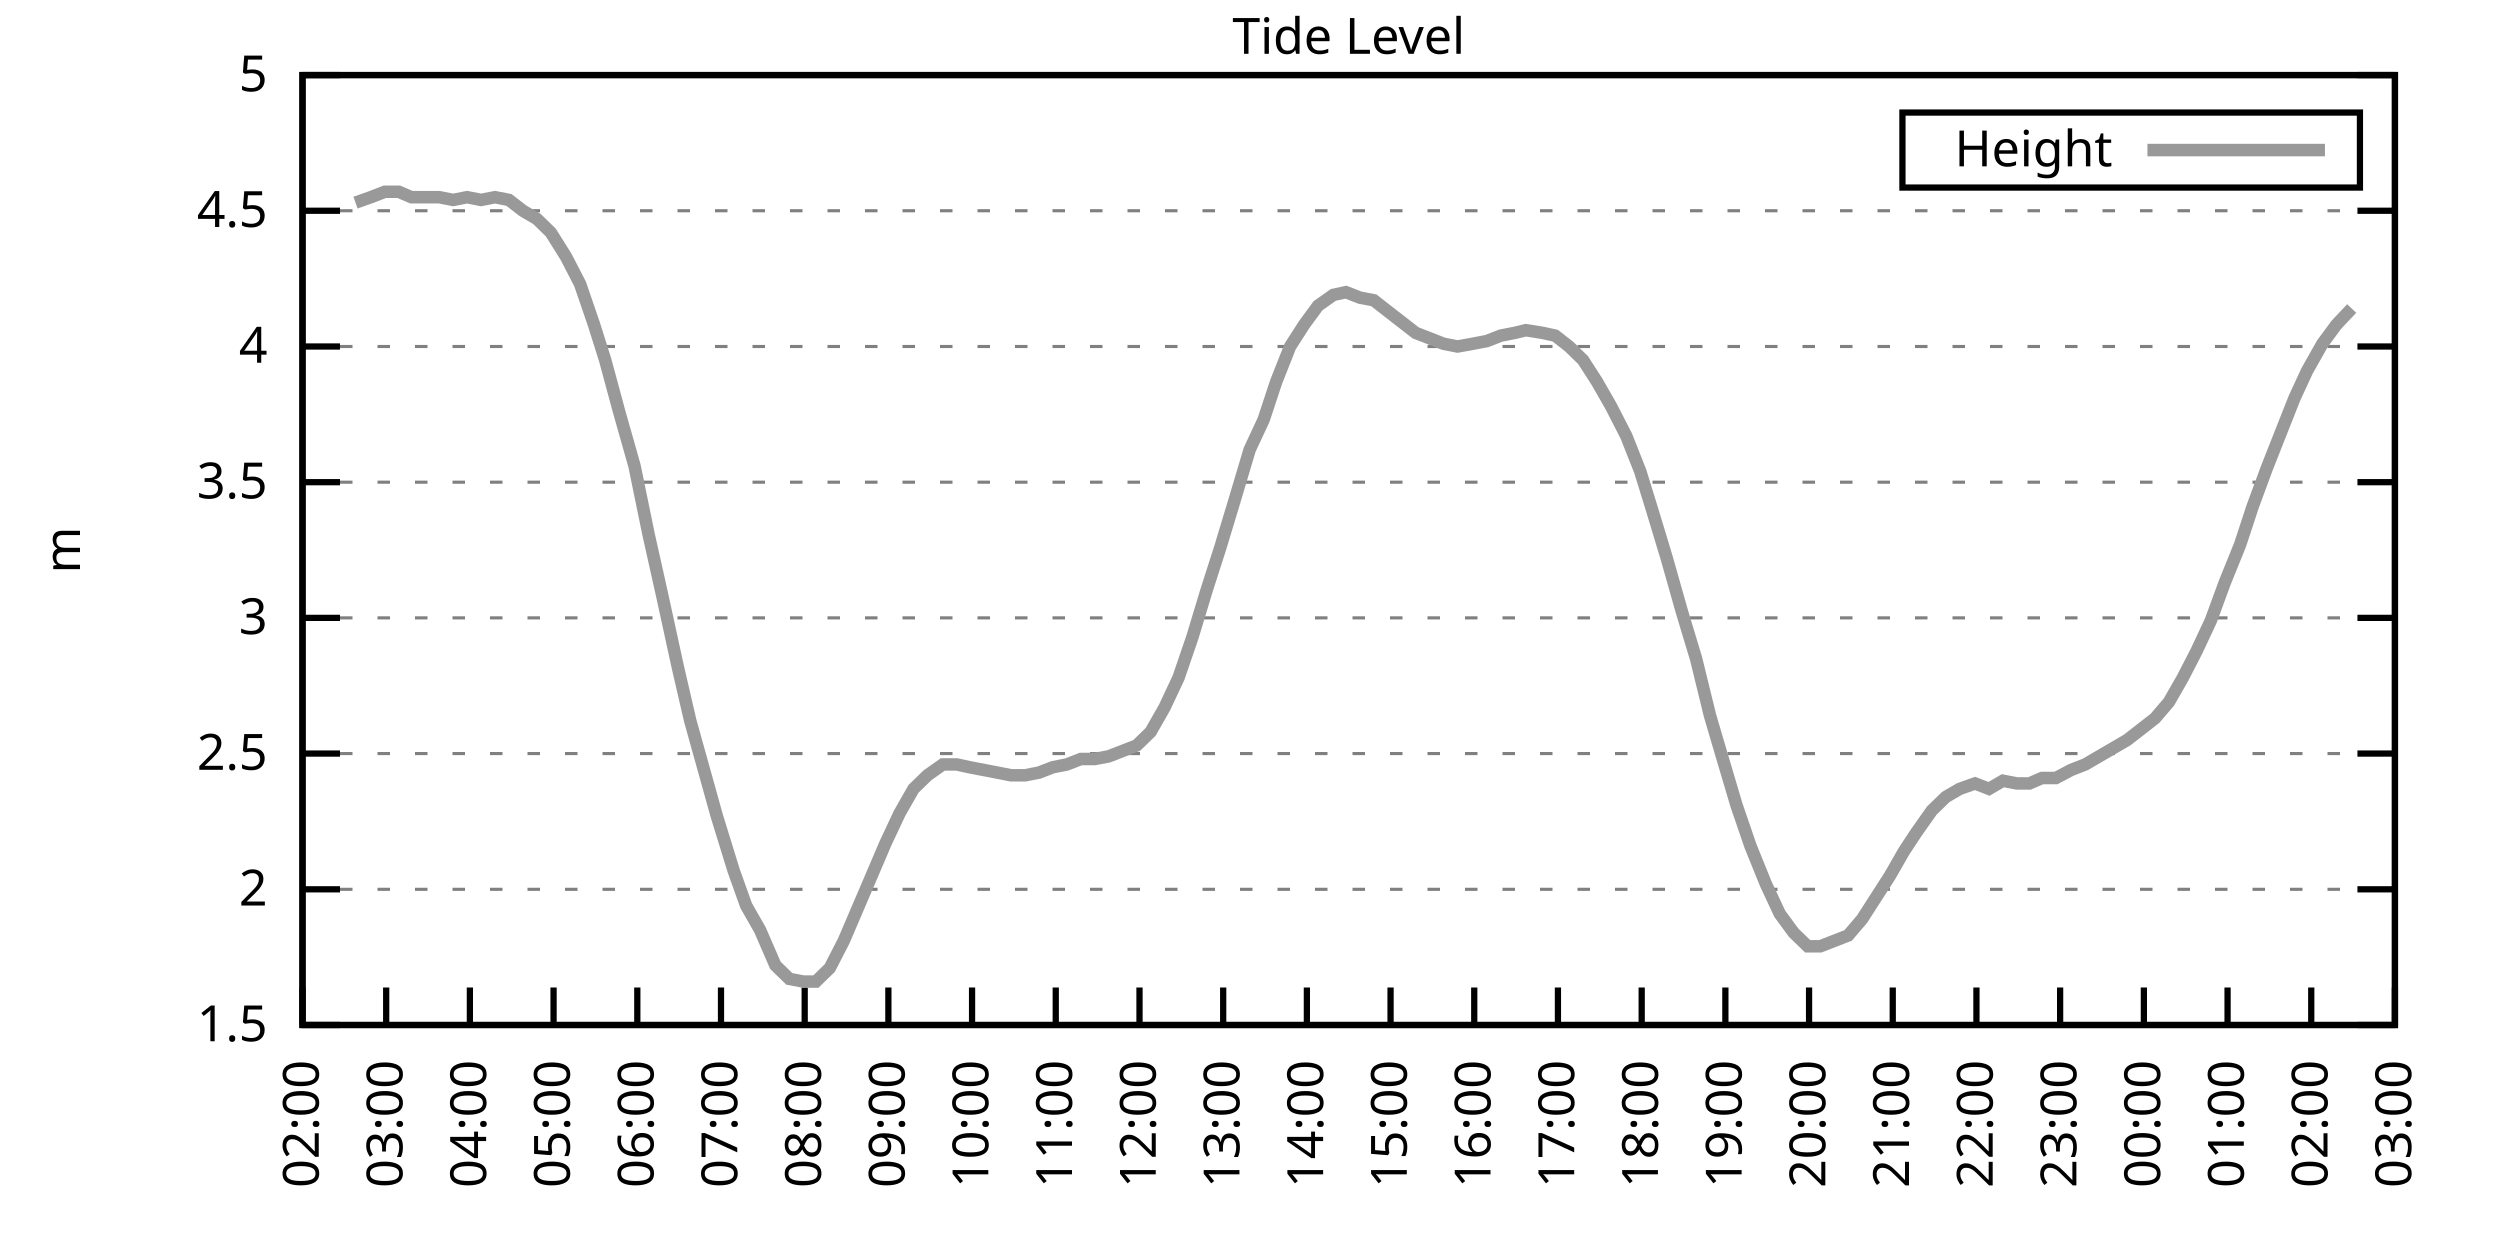
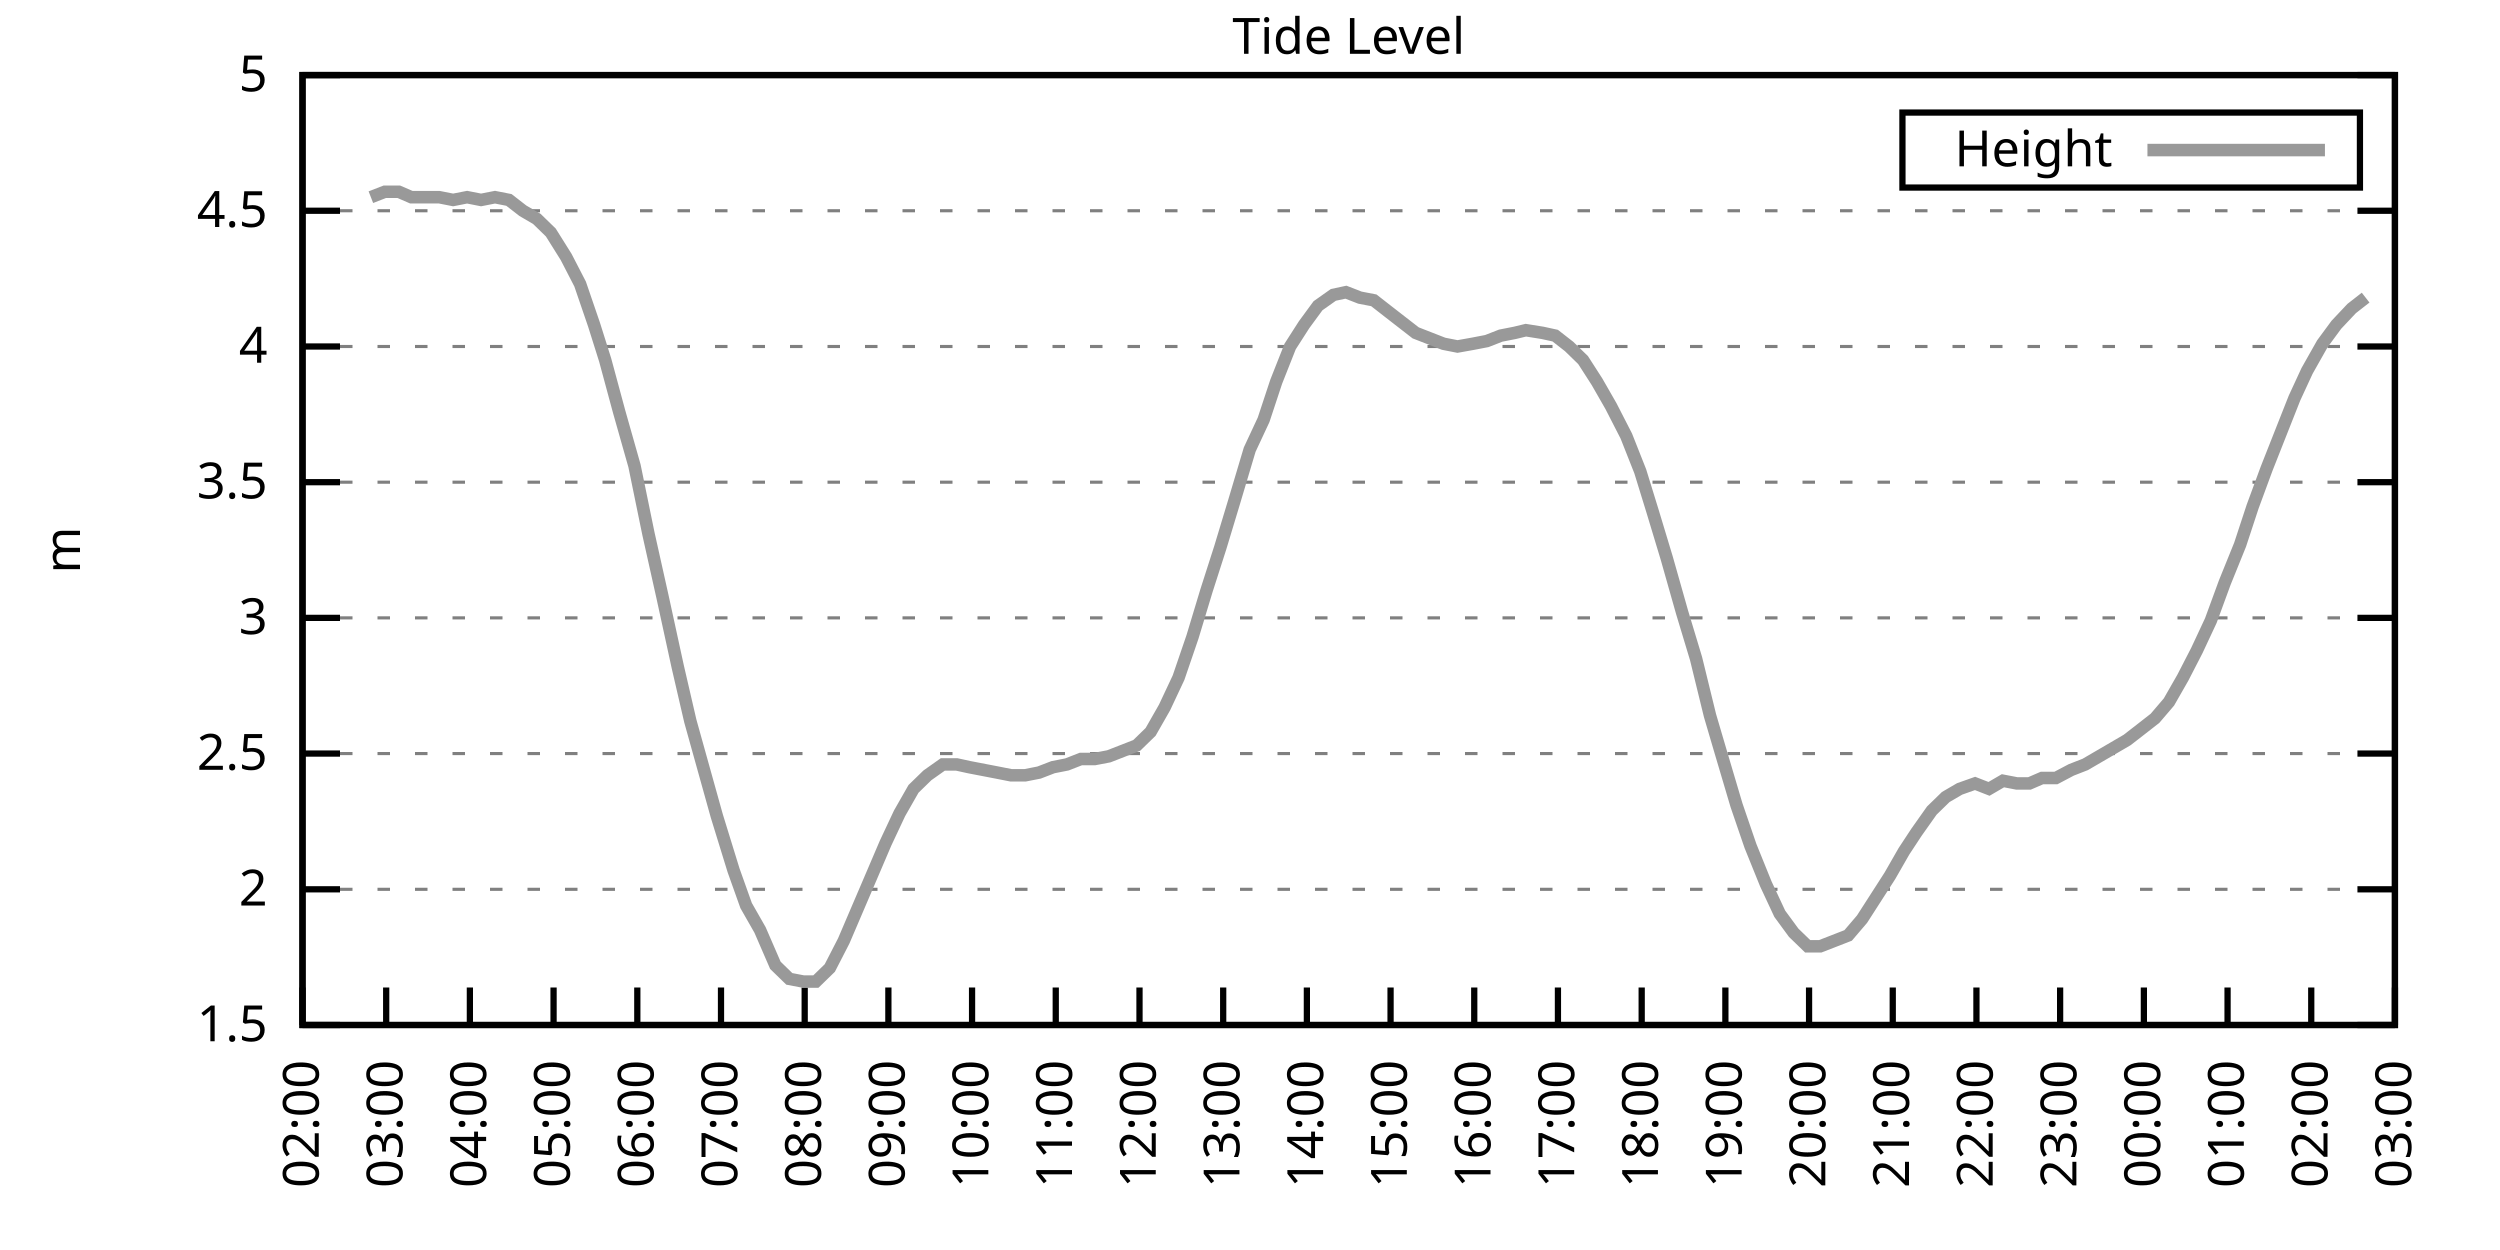
<svg xmlns="http://www.w3.org/2000/svg" xmlns:xlink="http://www.w3.org/1999/xlink" width="400" height="200" viewBox="0 0 400 200">
  <g id="gnuplot_canvas">
    <rect x="0" y="0" width="400" height="200" fill="none" />
    <defs>
      <circle id="gpDot" r="0.5" stroke-width="0.5" stroke="currentColor" />
      <path id="gpPt0" stroke-width="0.333" stroke="currentColor" d="M-1,0 h2 M0,-1 v2" />
      <path id="gpPt1" stroke-width="0.333" stroke="currentColor" d="M-1,-1 L1,1 M1,-1 L-1,1" />
      <path id="gpPt2" stroke-width="0.333" stroke="currentColor" d="M-1,0 L1,0 M0,-1 L0,1 M-1,-1 L1,1 M-1,1 L1,-1" />
      <rect id="gpPt3" stroke-width="0.333" stroke="currentColor" x="-1" y="-1" width="2" height="2" />
      <rect id="gpPt4" stroke-width="0.333" stroke="currentColor" fill="currentColor" x="-1" y="-1" width="2" height="2" />
      <circle id="gpPt5" stroke-width="0.333" stroke="currentColor" cx="0" cy="0" r="1" />
      <use xlink:href="#gpPt5" id="gpPt6" fill="currentColor" stroke="none" />
      <path id="gpPt7" stroke-width="0.333" stroke="currentColor" d="M0,-1.33 L-1.33,0.67 L1.33,0.67 z" />
      <use xlink:href="#gpPt7" id="gpPt8" fill="currentColor" stroke="none" />
      <use xlink:href="#gpPt7" id="gpPt9" stroke="currentColor" transform="rotate(180)" />
      <use xlink:href="#gpPt9" id="gpPt10" fill="currentColor" stroke="none" />
      <use xlink:href="#gpPt3" id="gpPt11" stroke="currentColor" transform="rotate(45)" />
      <use xlink:href="#gpPt11" id="gpPt12" fill="currentColor" stroke="none" />
      <path id="gpPt13" stroke-width="0.333" stroke="currentColor" d="M0,1.330 L1.265,0.411 L0.782,-1.067 L-0.782,-1.076 L-1.265,0.411 z" />
      <use xlink:href="#gpPt13" id="gpPt14" fill="currentColor" stroke="none" />
      <filter id="textbox" filterUnits="objectBoundingBox" x="0" y="0" height="1" width="1">
        <feFlood flood-color="white" flood-opacity="1" result="bgnd" />
        <feComposite in="SourceGraphic" in2="bgnd" operator="atop" />
      </filter>
      <filter id="greybox" filterUnits="objectBoundingBox" x="0" y="0" height="1" width="1">
        <feFlood flood-color="lightgrey" flood-opacity="1" result="grey" />
        <feComposite in="SourceGraphic" in2="grey" operator="atop" />
      </filter>
    </defs>
    <g fill="none" color="white" stroke="currentColor" stroke-width="1.00" stroke-linecap="butt" stroke-linejoin="miter">
</g>
    <g fill="none" color="black" stroke="currentColor" stroke-width="1.00" stroke-linecap="butt" stroke-linejoin="miter">
      <g stroke="none" shape-rendering="crispEdges">
        <polygon fill="rgb(255, 255, 255)" points="48.40,164.00 383.18,164.00 383.18,12.02 48.40,12.02 " />
      </g>
    </g>
    <g fill="none" color="black" stroke="currentColor" stroke-width="1.00" stroke-linecap="butt" stroke-linejoin="miter">
</g>
    <g fill="none" color="black" stroke="black" stroke-width="0.50" stroke-linecap="butt" stroke-linejoin="miter">
</g>
    <g fill="none" color="gray" stroke="currentColor" stroke-width="0.50" stroke-linecap="butt" stroke-linejoin="miter">
      <path stroke="gray" stroke-dasharray="2,4" class="gridline" d="M48.40,164.00 L383.19,164.00  " />
    </g>
    <g fill="none" color="gray" stroke="gray" stroke-width="1.00" stroke-linecap="butt" stroke-linejoin="miter">
</g>
    <g fill="none" color="black" stroke="currentColor" stroke-width="1.00" stroke-linecap="butt" stroke-linejoin="miter">
      <path stroke="black" d="M48.40,164.00 L54.40,164.00 M383.19,164.00 L377.19,164.00  " />
      <g transform="translate(42.80,166.60)" stroke="none" fill="black" font-family="Sans" font-size="8.00" text-anchor="end">
        <text>
          <tspan font-family="Sans"> 1.5</tspan>
        </text>
      </g>
    </g>
    <g fill="none" color="black" stroke="currentColor" stroke-width="1.00" stroke-linecap="butt" stroke-linejoin="miter">
</g>
    <g fill="none" color="black" stroke="black" stroke-width="0.50" stroke-linecap="butt" stroke-linejoin="miter">
</g>
    <g fill="none" color="gray" stroke="currentColor" stroke-width="0.50" stroke-linecap="butt" stroke-linejoin="miter">
      <path stroke="gray" stroke-dasharray="2,4" class="gridline" d="M48.40,142.29 L383.19,142.29  " />
    </g>
    <g fill="none" color="gray" stroke="gray" stroke-width="1.00" stroke-linecap="butt" stroke-linejoin="miter">
</g>
    <g fill="none" color="black" stroke="currentColor" stroke-width="1.00" stroke-linecap="butt" stroke-linejoin="miter">
      <path stroke="black" d="M48.40,142.29 L54.40,142.29 M383.19,142.29 L377.19,142.29  " />
      <g transform="translate(42.80,144.89)" stroke="none" fill="black" font-family="Sans" font-size="8.00" text-anchor="end">
        <text>
          <tspan font-family="Sans"> 2</tspan>
        </text>
      </g>
    </g>
    <g fill="none" color="black" stroke="currentColor" stroke-width="1.00" stroke-linecap="butt" stroke-linejoin="miter">
</g>
    <g fill="none" color="black" stroke="black" stroke-width="0.50" stroke-linecap="butt" stroke-linejoin="miter">
</g>
    <g fill="none" color="gray" stroke="currentColor" stroke-width="0.50" stroke-linecap="butt" stroke-linejoin="miter">
      <path stroke="gray" stroke-dasharray="2,4" class="gridline" d="M48.40,120.57 L383.19,120.57  " />
    </g>
    <g fill="none" color="gray" stroke="gray" stroke-width="1.00" stroke-linecap="butt" stroke-linejoin="miter">
</g>
    <g fill="none" color="black" stroke="currentColor" stroke-width="1.00" stroke-linecap="butt" stroke-linejoin="miter">
      <path stroke="black" d="M48.40,120.57 L54.40,120.57 M383.19,120.57 L377.19,120.57  " />
      <g transform="translate(42.80,123.17)" stroke="none" fill="black" font-family="Sans" font-size="8.00" text-anchor="end">
        <text>
          <tspan font-family="Sans"> 2.5</tspan>
        </text>
      </g>
    </g>
    <g fill="none" color="black" stroke="currentColor" stroke-width="1.00" stroke-linecap="butt" stroke-linejoin="miter">
</g>
    <g fill="none" color="black" stroke="black" stroke-width="0.50" stroke-linecap="butt" stroke-linejoin="miter">
</g>
    <g fill="none" color="gray" stroke="currentColor" stroke-width="0.50" stroke-linecap="butt" stroke-linejoin="miter">
      <path stroke="gray" stroke-dasharray="2,4" class="gridline" d="M48.40,98.86 L383.19,98.86  " />
    </g>
    <g fill="none" color="gray" stroke="gray" stroke-width="1.00" stroke-linecap="butt" stroke-linejoin="miter">
</g>
    <g fill="none" color="black" stroke="currentColor" stroke-width="1.00" stroke-linecap="butt" stroke-linejoin="miter">
      <path stroke="black" d="M48.40,98.86 L54.40,98.86 M383.19,98.86 L377.19,98.86  " />
      <g transform="translate(42.80,101.46)" stroke="none" fill="black" font-family="Sans" font-size="8.00" text-anchor="end">
        <text>
          <tspan font-family="Sans"> 3</tspan>
        </text>
      </g>
    </g>
    <g fill="none" color="black" stroke="currentColor" stroke-width="1.00" stroke-linecap="butt" stroke-linejoin="miter">
</g>
    <g fill="none" color="black" stroke="black" stroke-width="0.50" stroke-linecap="butt" stroke-linejoin="miter">
</g>
    <g fill="none" color="gray" stroke="currentColor" stroke-width="0.50" stroke-linecap="butt" stroke-linejoin="miter">
      <path stroke="gray" stroke-dasharray="2,4" class="gridline" d="M48.40,77.15 L383.19,77.15  " />
    </g>
    <g fill="none" color="gray" stroke="gray" stroke-width="1.00" stroke-linecap="butt" stroke-linejoin="miter">
</g>
    <g fill="none" color="black" stroke="currentColor" stroke-width="1.00" stroke-linecap="butt" stroke-linejoin="miter">
      <path stroke="black" d="M48.40,77.15 L54.40,77.15 M383.19,77.15 L377.19,77.15  " />
      <g transform="translate(42.80,79.75)" stroke="none" fill="black" font-family="Sans" font-size="8.00" text-anchor="end">
        <text>
          <tspan font-family="Sans"> 3.5</tspan>
        </text>
      </g>
    </g>
    <g fill="none" color="black" stroke="currentColor" stroke-width="1.00" stroke-linecap="butt" stroke-linejoin="miter">
</g>
    <g fill="none" color="black" stroke="black" stroke-width="0.50" stroke-linecap="butt" stroke-linejoin="miter">
</g>
    <g fill="none" color="gray" stroke="currentColor" stroke-width="0.50" stroke-linecap="butt" stroke-linejoin="miter">
      <path stroke="gray" stroke-dasharray="2,4" class="gridline" d="M48.40,55.44 L383.19,55.44  " />
    </g>
    <g fill="none" color="gray" stroke="gray" stroke-width="1.00" stroke-linecap="butt" stroke-linejoin="miter">
</g>
    <g fill="none" color="black" stroke="currentColor" stroke-width="1.00" stroke-linecap="butt" stroke-linejoin="miter">
      <path stroke="black" d="M48.40,55.44 L54.40,55.44 M383.19,55.44 L377.19,55.44  " />
      <g transform="translate(42.80,58.04)" stroke="none" fill="black" font-family="Sans" font-size="8.00" text-anchor="end">
        <text>
          <tspan font-family="Sans"> 4</tspan>
        </text>
      </g>
    </g>
    <g fill="none" color="black" stroke="currentColor" stroke-width="1.00" stroke-linecap="butt" stroke-linejoin="miter">
</g>
    <g fill="none" color="black" stroke="black" stroke-width="0.50" stroke-linecap="butt" stroke-linejoin="miter">
</g>
    <g fill="none" color="gray" stroke="currentColor" stroke-width="0.50" stroke-linecap="butt" stroke-linejoin="miter">
      <path stroke="gray" stroke-dasharray="2,4" class="gridline" d="M48.40,33.72 L383.19,33.72  " />
    </g>
    <g fill="none" color="gray" stroke="gray" stroke-width="1.00" stroke-linecap="butt" stroke-linejoin="miter">
</g>
    <g fill="none" color="black" stroke="currentColor" stroke-width="1.00" stroke-linecap="butt" stroke-linejoin="miter">
      <path stroke="black" d="M48.40,33.72 L54.40,33.72 M383.19,33.72 L377.19,33.72  " />
      <g transform="translate(42.80,36.32)" stroke="none" fill="black" font-family="Sans" font-size="8.00" text-anchor="end">
        <text>
          <tspan font-family="Sans"> 4.5</tspan>
        </text>
      </g>
    </g>
    <g fill="none" color="black" stroke="currentColor" stroke-width="1.00" stroke-linecap="butt" stroke-linejoin="miter">
</g>
    <g fill="none" color="black" stroke="black" stroke-width="0.50" stroke-linecap="butt" stroke-linejoin="miter">
</g>
    <g fill="none" color="gray" stroke="currentColor" stroke-width="0.50" stroke-linecap="butt" stroke-linejoin="miter">
      <path stroke="gray" stroke-dasharray="2,4" class="gridline" d="M48.40,12.01 L383.19,12.01  " />
    </g>
    <g fill="none" color="gray" stroke="gray" stroke-width="1.00" stroke-linecap="butt" stroke-linejoin="miter">
</g>
    <g fill="none" color="black" stroke="currentColor" stroke-width="1.00" stroke-linecap="butt" stroke-linejoin="miter">
      <path stroke="black" d="M48.40,12.01 L54.40,12.01 M383.19,12.01 L377.19,12.01  " />
      <g transform="translate(42.80,14.61)" stroke="none" fill="black" font-family="Sans" font-size="8.00" text-anchor="end">
        <text>
          <tspan font-family="Sans"> 5</tspan>
        </text>
      </g>
    </g>
    <g fill="none" color="black" stroke="currentColor" stroke-width="1.00" stroke-linecap="butt" stroke-linejoin="miter">
      <path stroke="black" d="M48.40,164.00 L48.40,158.00  " />
      <g transform="translate(51.00,169.60) rotate(270.00)" stroke="none" fill="black" font-family="Sans" font-size="8.00" text-anchor="end">
        <text>
          <tspan font-family="Sans">02:00</tspan>
        </text>
      </g>
    </g>
    <g fill="none" color="black" stroke="currentColor" stroke-width="1.00" stroke-linecap="butt" stroke-linejoin="miter">
      <path stroke="black" d="M61.79,164.00 L61.79,158.00  " />
      <g transform="translate(64.39,169.60) rotate(270.00)" stroke="none" fill="black" font-family="Sans" font-size="8.00" text-anchor="end">
        <text>
          <tspan font-family="Sans">03:00</tspan>
        </text>
      </g>
    </g>
    <g fill="none" color="black" stroke="currentColor" stroke-width="1.00" stroke-linecap="butt" stroke-linejoin="miter">
      <path stroke="black" d="M75.18,164.00 L75.18,158.00  " />
      <g transform="translate(77.78,169.60) rotate(270.00)" stroke="none" fill="black" font-family="Sans" font-size="8.00" text-anchor="end">
        <text>
          <tspan font-family="Sans">04:00</tspan>
        </text>
      </g>
    </g>
    <g fill="none" color="black" stroke="currentColor" stroke-width="1.00" stroke-linecap="butt" stroke-linejoin="miter">
      <path stroke="black" d="M88.57,164.00 L88.57,158.00  " />
      <g transform="translate(91.17,169.60) rotate(270.00)" stroke="none" fill="black" font-family="Sans" font-size="8.00" text-anchor="end">
        <text>
          <tspan font-family="Sans">05:00</tspan>
        </text>
      </g>
    </g>
    <g fill="none" color="black" stroke="currentColor" stroke-width="1.00" stroke-linecap="butt" stroke-linejoin="miter">
      <path stroke="black" d="M101.97,164.00 L101.97,158.00  " />
      <g transform="translate(104.57,169.60) rotate(270.00)" stroke="none" fill="black" font-family="Sans" font-size="8.00" text-anchor="end">
        <text>
          <tspan font-family="Sans">06:00</tspan>
        </text>
      </g>
    </g>
    <g fill="none" color="black" stroke="currentColor" stroke-width="1.00" stroke-linecap="butt" stroke-linejoin="miter">
      <path stroke="black" d="M115.36,164.00 L115.36,158.00  " />
      <g transform="translate(117.96,169.60) rotate(270.00)" stroke="none" fill="black" font-family="Sans" font-size="8.00" text-anchor="end">
        <text>
          <tspan font-family="Sans">07:00</tspan>
        </text>
      </g>
    </g>
    <g fill="none" color="black" stroke="currentColor" stroke-width="1.00" stroke-linecap="butt" stroke-linejoin="miter">
      <path stroke="black" d="M128.75,164.00 L128.75,158.00  " />
      <g transform="translate(131.35,169.60) rotate(270.00)" stroke="none" fill="black" font-family="Sans" font-size="8.00" text-anchor="end">
        <text>
          <tspan font-family="Sans">08:00</tspan>
        </text>
      </g>
    </g>
    <g fill="none" color="black" stroke="currentColor" stroke-width="1.00" stroke-linecap="butt" stroke-linejoin="miter">
      <path stroke="black" d="M142.14,164.00 L142.14,158.00  " />
      <g transform="translate(144.74,169.60) rotate(270.00)" stroke="none" fill="black" font-family="Sans" font-size="8.00" text-anchor="end">
        <text>
          <tspan font-family="Sans">09:00</tspan>
        </text>
      </g>
    </g>
    <g fill="none" color="black" stroke="currentColor" stroke-width="1.00" stroke-linecap="butt" stroke-linejoin="miter">
      <path stroke="black" d="M155.53,164.00 L155.53,158.00  " />
      <g transform="translate(158.13,169.60) rotate(270.00)" stroke="none" fill="black" font-family="Sans" font-size="8.00" text-anchor="end">
        <text>
          <tspan font-family="Sans">10:00</tspan>
        </text>
      </g>
    </g>
    <g fill="none" color="black" stroke="currentColor" stroke-width="1.00" stroke-linecap="butt" stroke-linejoin="miter">
      <path stroke="black" d="M168.92,164.00 L168.92,158.00  " />
      <g transform="translate(171.52,169.60) rotate(270.00)" stroke="none" fill="black" font-family="Sans" font-size="8.00" text-anchor="end">
        <text>
          <tspan font-family="Sans">11:00</tspan>
        </text>
      </g>
    </g>
    <g fill="none" color="black" stroke="currentColor" stroke-width="1.00" stroke-linecap="butt" stroke-linejoin="miter">
      <path stroke="black" d="M182.32,164.00 L182.32,158.00  " />
      <g transform="translate(184.92,169.60) rotate(270.00)" stroke="none" fill="black" font-family="Sans" font-size="8.00" text-anchor="end">
        <text>
          <tspan font-family="Sans">12:00</tspan>
        </text>
      </g>
    </g>
    <g fill="none" color="black" stroke="currentColor" stroke-width="1.00" stroke-linecap="butt" stroke-linejoin="miter">
      <path stroke="black" d="M195.71,164.00 L195.71,158.00  " />
      <g transform="translate(198.31,169.60) rotate(270.00)" stroke="none" fill="black" font-family="Sans" font-size="8.00" text-anchor="end">
        <text>
          <tspan font-family="Sans">13:00</tspan>
        </text>
      </g>
    </g>
    <g fill="none" color="black" stroke="currentColor" stroke-width="1.00" stroke-linecap="butt" stroke-linejoin="miter">
      <path stroke="black" d="M209.10,164.00 L209.10,158.00  " />
      <g transform="translate(211.70,169.60) rotate(270.00)" stroke="none" fill="black" font-family="Sans" font-size="8.00" text-anchor="end">
        <text>
          <tspan font-family="Sans">14:00</tspan>
        </text>
      </g>
    </g>
    <g fill="none" color="black" stroke="currentColor" stroke-width="1.00" stroke-linecap="butt" stroke-linejoin="miter">
      <path stroke="black" d="M222.49,164.00 L222.49,158.00  " />
      <g transform="translate(225.09,169.60) rotate(270.00)" stroke="none" fill="black" font-family="Sans" font-size="8.00" text-anchor="end">
        <text>
          <tspan font-family="Sans">15:00</tspan>
        </text>
      </g>
    </g>
    <g fill="none" color="black" stroke="currentColor" stroke-width="1.00" stroke-linecap="butt" stroke-linejoin="miter">
      <path stroke="black" d="M235.88,164.00 L235.88,158.00  " />
      <g transform="translate(238.48,169.60) rotate(270.00)" stroke="none" fill="black" font-family="Sans" font-size="8.00" text-anchor="end">
        <text>
          <tspan font-family="Sans">16:00</tspan>
        </text>
      </g>
    </g>
    <g fill="none" color="black" stroke="currentColor" stroke-width="1.00" stroke-linecap="butt" stroke-linejoin="miter">
      <path stroke="black" d="M249.27,164.00 L249.27,158.00  " />
      <g transform="translate(251.87,169.60) rotate(270.00)" stroke="none" fill="black" font-family="Sans" font-size="8.00" text-anchor="end">
        <text>
          <tspan font-family="Sans">17:00</tspan>
        </text>
      </g>
    </g>
    <g fill="none" color="black" stroke="currentColor" stroke-width="1.00" stroke-linecap="butt" stroke-linejoin="miter">
      <path stroke="black" d="M262.67,164.00 L262.67,158.00  " />
      <g transform="translate(265.27,169.60) rotate(270.00)" stroke="none" fill="black" font-family="Sans" font-size="8.00" text-anchor="end">
        <text>
          <tspan font-family="Sans">18:00</tspan>
        </text>
      </g>
    </g>
    <g fill="none" color="black" stroke="currentColor" stroke-width="1.00" stroke-linecap="butt" stroke-linejoin="miter">
      <path stroke="black" d="M276.06,164.00 L276.06,158.00  " />
      <g transform="translate(278.66,169.60) rotate(270.00)" stroke="none" fill="black" font-family="Sans" font-size="8.00" text-anchor="end">
        <text>
          <tspan font-family="Sans">19:00</tspan>
        </text>
      </g>
    </g>
    <g fill="none" color="black" stroke="currentColor" stroke-width="1.00" stroke-linecap="butt" stroke-linejoin="miter">
      <path stroke="black" d="M289.45,164.00 L289.45,158.00  " />
      <g transform="translate(292.05,169.60) rotate(270.00)" stroke="none" fill="black" font-family="Sans" font-size="8.00" text-anchor="end">
        <text>
          <tspan font-family="Sans">20:00</tspan>
        </text>
      </g>
    </g>
    <g fill="none" color="black" stroke="currentColor" stroke-width="1.00" stroke-linecap="butt" stroke-linejoin="miter">
      <path stroke="black" d="M302.84,164.00 L302.84,158.00  " />
      <g transform="translate(305.44,169.60) rotate(270.00)" stroke="none" fill="black" font-family="Sans" font-size="8.00" text-anchor="end">
        <text>
          <tspan font-family="Sans">21:00</tspan>
        </text>
      </g>
    </g>
    <g fill="none" color="black" stroke="currentColor" stroke-width="1.00" stroke-linecap="butt" stroke-linejoin="miter">
      <path stroke="black" d="M316.23,164.00 L316.23,158.00  " />
      <g transform="translate(318.83,169.60) rotate(270.00)" stroke="none" fill="black" font-family="Sans" font-size="8.00" text-anchor="end">
        <text>
          <tspan font-family="Sans">22:00</tspan>
        </text>
      </g>
    </g>
    <g fill="none" color="black" stroke="currentColor" stroke-width="1.00" stroke-linecap="butt" stroke-linejoin="miter">
      <path stroke="black" d="M329.62,164.00 L329.62,158.00  " />
      <g transform="translate(332.22,169.60) rotate(270.00)" stroke="none" fill="black" font-family="Sans" font-size="8.00" text-anchor="end">
        <text>
          <tspan font-family="Sans">23:00</tspan>
        </text>
      </g>
    </g>
    <g fill="none" color="black" stroke="currentColor" stroke-width="1.00" stroke-linecap="butt" stroke-linejoin="miter">
      <path stroke="black" d="M343.02,164.00 L343.02,158.00  " />
      <g transform="translate(345.62,169.60) rotate(270.00)" stroke="none" fill="black" font-family="Sans" font-size="8.00" text-anchor="end">
        <text>
          <tspan font-family="Sans">00:00</tspan>
        </text>
      </g>
    </g>
    <g fill="none" color="black" stroke="currentColor" stroke-width="1.00" stroke-linecap="butt" stroke-linejoin="miter">
      <path stroke="black" d="M356.41,164.00 L356.41,158.00  " />
      <g transform="translate(359.01,169.60) rotate(270.00)" stroke="none" fill="black" font-family="Sans" font-size="8.00" text-anchor="end">
        <text>
          <tspan font-family="Sans">01:00</tspan>
        </text>
      </g>
    </g>
    <g fill="none" color="black" stroke="currentColor" stroke-width="1.00" stroke-linecap="butt" stroke-linejoin="miter">
      <path stroke="black" d="M369.80,164.00 L369.80,158.00  " />
      <g transform="translate(372.40,169.60) rotate(270.00)" stroke="none" fill="black" font-family="Sans" font-size="8.00" text-anchor="end">
        <text>
          <tspan font-family="Sans">02:00</tspan>
        </text>
      </g>
    </g>
    <g fill="none" color="black" stroke="currentColor" stroke-width="1.00" stroke-linecap="butt" stroke-linejoin="miter">
      <path stroke="black" d="M383.19,164.00 L383.19,158.00  " />
      <g transform="translate(385.79,169.60) rotate(270.00)" stroke="none" fill="black" font-family="Sans" font-size="8.00" text-anchor="end">
        <text>
          <tspan font-family="Sans">03:00</tspan>
        </text>
      </g>
    </g>
    <g fill="none" color="black" stroke="currentColor" stroke-width="1.00" stroke-linecap="butt" stroke-linejoin="miter">
</g>
    <g fill="none" color="black" stroke="currentColor" stroke-width="1.00" stroke-linecap="butt" stroke-linejoin="miter">
      <path stroke="black" d="M48.40,12.01 L48.40,164.00 L383.19,164.00 L383.19,12.01 L48.40,12.01 Z  " />
    </g>
    <g fill="none" color="black" stroke="currentColor" stroke-width="1.00" stroke-linecap="butt" stroke-linejoin="miter">
</g>
    <g fill="none" color="black" stroke="currentColor" stroke-width="1.00" stroke-linecap="butt" stroke-linejoin="miter">
      <path stroke="black" d="M304.39,30.01 L304.39,18.01 L377.59,18.01 L377.59,30.01 L304.39,30.01 Z  " />
    </g>
    <g id="Tide_level_plot_1">
      <g fill="none" color="white" stroke="black" stroke-width="2.00" stroke-linecap="butt" stroke-linejoin="miter">
</g>
      <g fill="none" color="black" stroke="currentColor" stroke-width="2.00" stroke-linecap="butt" stroke-linejoin="miter">
        <g transform="translate(337.99,26.61)" stroke="none" fill="black" font-family="Sans" font-size="8.00" text-anchor="end">
          <text>
            <tspan font-family="Sans">Height</tspan>
          </text>
        </g>
      </g>
      <g fill="none" color="black" stroke="currentColor" stroke-width="2.00" stroke-linecap="butt" stroke-linejoin="miter">
-         <path stroke="rgb(153, 153, 153)" d="M343.59,24.01 L371.99,24.01 M56.88,32.42 L59.34,31.55 L61.57,30.68 L63.80,30.68 L65.81,31.55 L68.04,31.55   L70.27,31.55 L72.50,31.99 L74.74,31.55 L76.97,31.99 L79.20,31.55 L81.43,31.99 L83.66,33.72 L85.90,35.03   L88.13,37.20 L90.58,41.11 L92.82,45.45 L95.05,51.96 L96.83,57.61 L99.06,65.86 L101.52,74.54 L103.75,85.40   L105.98,95.39 L108.44,106.68 L110.45,115.36 L114.69,130.56 L117.37,139.25 L119.38,144.89 L121.61,148.80 L124.06,154.45   L126.29,156.62 L128.53,157.05 L130.54,157.05 L132.77,154.88 L135.00,150.54 L137.23,145.33 L139.46,140.12 L141.69,134.90   L143.93,130.13 L146.16,126.22 L148.39,124.05 L150.85,122.31 L153.08,122.31 L155.09,122.75 L157.32,123.18 L159.55,123.61   L161.78,124.05 L164.01,124.05 L166.25,123.61 L168.48,122.75 L170.71,122.31 L172.94,121.44 L175.17,121.44 L177.41,121.01   L179.64,120.14 L181.87,119.27 L184.10,117.10 L186.33,113.19 L188.57,108.42 L190.80,101.90 L193.03,94.52 L195.26,87.57   L197.49,80.19 L199.95,71.94 L202.18,67.16 L204.19,61.08 L206.42,55.44 L208.65,51.96 L210.88,48.92 L213.34,47.18   L215.35,46.75 L217.58,47.62 L219.81,48.05 L222.04,49.79 L224.28,51.53 L226.51,53.26 L228.74,54.13 L230.97,55.00   L233.20,55.44 L235.66,55.00 L237.89,54.57 L240.12,53.70 L242.36,53.26 L244.14,52.83 L246.82,53.26 L248.83,53.70   L251.06,55.44 L253.29,57.61 L255.52,61.08 L257.76,64.99 L260.21,69.77 L262.44,75.41 L264.45,81.93 L266.68,89.31   L269.14,97.99 L271.37,105.38 L273.60,114.49 L275.39,120.57 L277.84,128.83 L280.07,135.34 L282.53,141.42 L284.76,146.20   L286.99,149.24 L289.23,151.41 L291.23,151.41 L293.47,150.54 L295.70,149.67 L297.93,147.06 L300.16,143.59 L302.39,140.12   L304.63,136.21 L306.63,133.17 L309.09,129.69 L311.32,127.52 L313.55,126.22 L316.01,125.35 L318.24,126.22 L320.47,124.92   L322.70,125.35 L324.71,125.35 L326.72,124.48 L328.95,124.48 L331.41,123.18 L333.64,122.31 L338.10,119.71 L340.34,118.40   L342.57,116.67 L344.80,114.93 L347.03,112.32 L349.26,108.42 L351.50,104.07 L353.73,99.30 L355.96,93.22 L358.42,87.14   L360.42,81.06 L362.66,74.98 L364.89,69.33 L367.12,63.69 L369.13,59.34 L371.58,55.00 L373.82,51.96 L376.27,49.36    " />
+         <path stroke="rgb(153, 153, 153)" d="M343.59,24.01 L371.99,24.01 M59.34,31.55 L61.57,30.68 L63.80,30.68 L65.81,31.55 L68.04,31.55 L70.27,31.55   L72.50,31.99 L74.74,31.55 L76.97,31.99 L79.20,31.55 L81.43,31.99 L83.66,33.72 L85.90,35.03 L88.13,37.20   L90.58,41.11 L92.82,45.45 L95.05,51.96 L96.83,57.61 L99.06,65.86 L101.52,74.54 L103.75,85.40 L105.98,95.39   L108.44,106.68 L110.45,115.36 L114.69,130.56 L117.37,139.25 L119.38,144.89 L121.61,148.80 L124.06,154.45 L126.29,156.62   L128.53,157.05 L130.54,157.05 L132.77,154.88 L135.00,150.54 L137.23,145.33 L139.46,140.12 L141.69,134.90 L143.93,130.13   L146.16,126.22 L148.39,124.05 L150.85,122.31 L153.08,122.31 L155.09,122.75 L157.32,123.18 L159.55,123.61 L161.78,124.05   L164.01,124.05 L166.25,123.61 L168.48,122.75 L170.71,122.31 L172.94,121.44 L175.17,121.44 L177.41,121.01 L179.64,120.14   L181.87,119.27 L184.10,117.10 L186.33,113.19 L188.57,108.42 L190.80,101.90 L193.03,94.52 L195.26,87.57 L197.49,80.19   L199.95,71.94 L202.18,67.16 L204.19,61.08 L206.42,55.44 L208.65,51.96 L210.88,48.92 L213.34,47.18 L215.35,46.75   L217.58,47.62 L219.81,48.05 L222.04,49.79 L224.28,51.53 L226.51,53.26 L228.74,54.13 L230.97,55.00 L233.20,55.44   L235.66,55.00 L237.89,54.57 L240.12,53.70 L242.36,53.26 L244.14,52.83 L246.82,53.26 L248.83,53.70 L251.06,55.44   L253.29,57.61 L255.52,61.08 L257.76,64.99 L260.21,69.77 L262.44,75.41 L264.45,81.93 L266.68,89.31 L269.14,97.99   L271.37,105.38 L273.60,114.49 L275.39,120.57 L277.84,128.83 L280.07,135.34 L282.53,141.42 L284.76,146.20 L286.99,149.24   L289.23,151.41 L291.23,151.41 L293.47,150.54 L295.70,149.67 L297.93,147.06 L300.16,143.59 L302.39,140.12 L304.63,136.21   L306.63,133.17 L309.09,129.69 L311.32,127.52 L313.55,126.22 L316.01,125.35 L318.24,126.22 L320.47,124.92 L322.70,125.35   L324.71,125.35 L326.72,124.48 L328.95,124.48 L331.41,123.18 L333.64,122.31 L338.10,119.71 L340.34,118.40 L342.57,116.67   L344.80,114.93 L347.03,112.32 L349.26,108.42 L351.50,104.07 L353.73,99.30 L355.96,93.22 L358.42,87.14 L360.42,81.06   L362.66,74.98 L364.89,69.33 L367.12,63.69 L369.13,59.34 L371.58,55.00 L373.82,51.96 L376.27,49.36 L378.50,47.62    " />
      </g>
    </g>
    <g fill="none" color="black" stroke="currentColor" stroke-width="2.00" stroke-linecap="butt" stroke-linejoin="miter">
</g>
    <g fill="none" color="black" stroke="black" stroke-width="1.00" stroke-linecap="butt" stroke-linejoin="miter">
</g>
    <g fill="none" color="black" stroke="currentColor" stroke-width="1.00" stroke-linecap="butt" stroke-linejoin="miter">
      <path stroke="black" d="M48.40,12.01 L48.40,164.00 L383.19,164.00 L383.19,12.01 L48.40,12.01 Z  " />
      <g transform="translate(12.80,88.01) rotate(270.00)" stroke="none" fill="black" font-family="Sans" font-size="8.00" text-anchor="middle">
        <text>
          <tspan font-family="Sans">m</tspan>
        </text>
      </g>
    </g>
    <g fill="none" color="black" stroke="currentColor" stroke-width="1.00" stroke-linecap="butt" stroke-linejoin="miter">
</g>
    <g fill="none" color="black" stroke="currentColor" stroke-width="1.00" stroke-linecap="butt" stroke-linejoin="miter">
      <g transform="translate(215.79,8.61)" stroke="none" fill="black" font-family="Sans" font-size="8.00" text-anchor="middle">
        <text>
          <tspan font-family="Sans">Tide Level</tspan>
        </text>
      </g>
    </g>
    <g fill="none" color="black" stroke="currentColor" stroke-width="1.00" stroke-linecap="butt" stroke-linejoin="miter">
</g>
  </g>
</svg>
